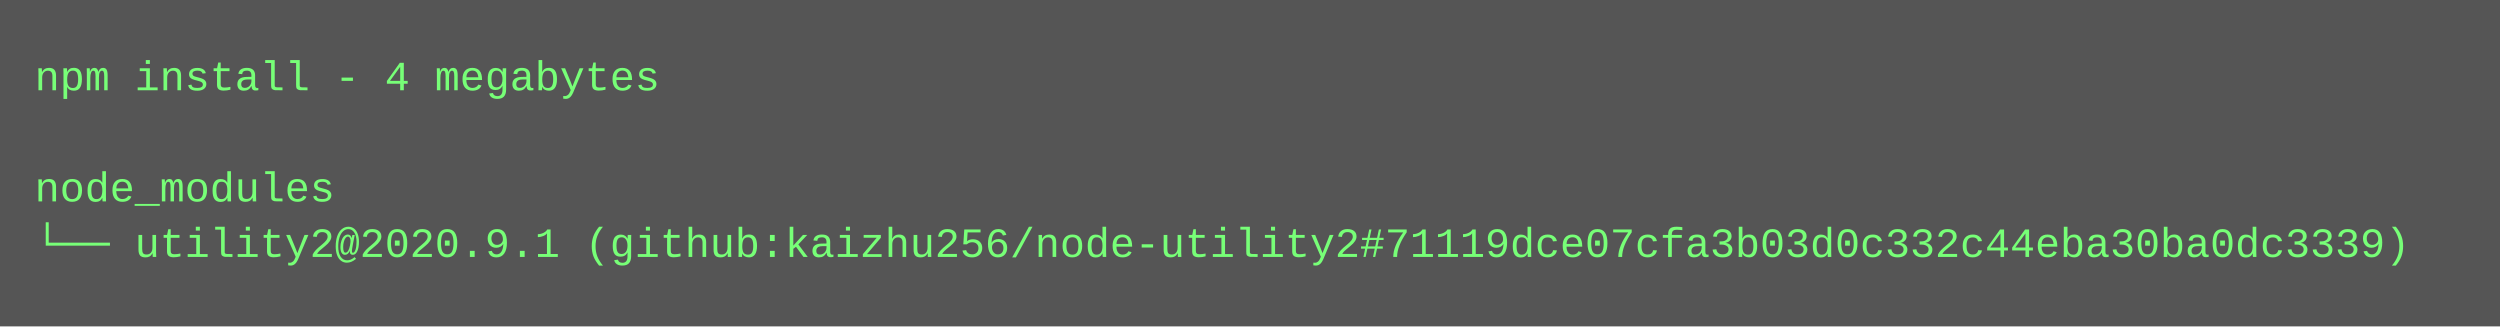
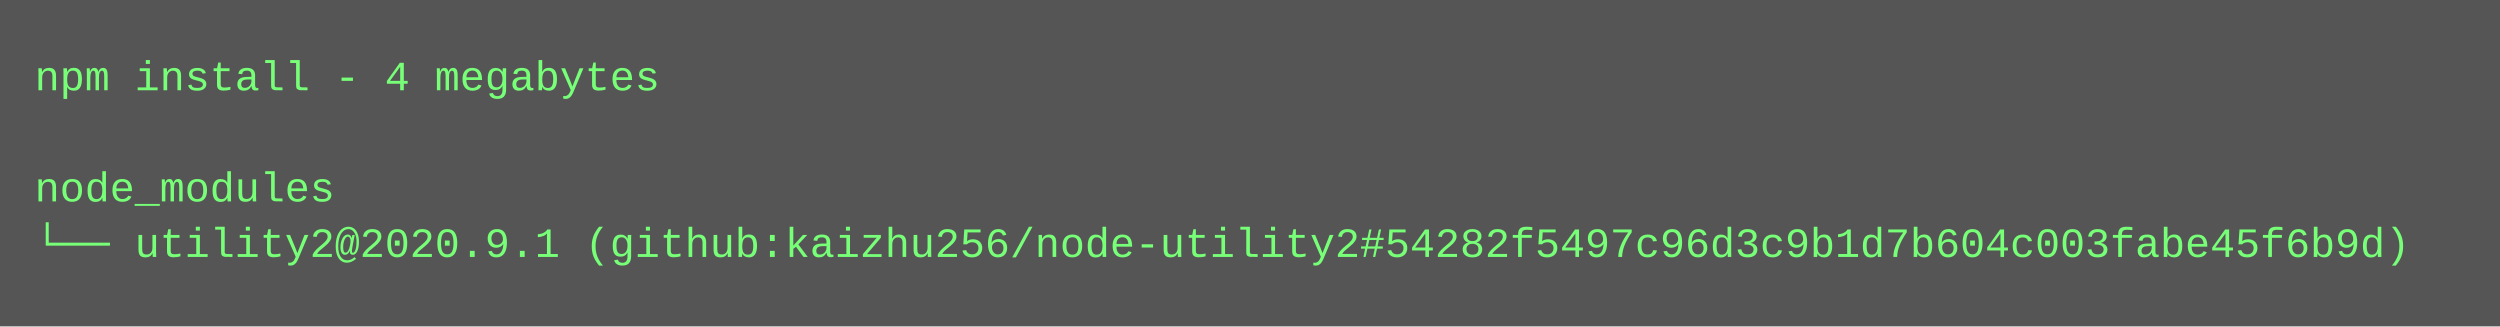
<svg xmlns="http://www.w3.org/2000/svg" height="94" width="720">
  <rect height="94" fill="#555" width="720" />
  <text fill="#7f7" font-family="Courier New" font-size="12" xml:space="preserve">
    <tspan x="10" y="26">npm install - 4 megabytes</tspan>
    <tspan x="10" y="42" />
    <tspan x="10" y="58">node_modules</tspan>
-     <tspan x="10" y="74">└── utility2@2020.9.1 (github:kaizhu256/node-utility2#71119dce07cfa3b03d0c332c44eba30ba0dc3339)</tspan>
+     <tspan x="10" y="74">└── utility2@2020.9.1 (github:kaizhu256/node-utility2#54282f5497c96d3c9b1d7b604c003fabe45f6b9d)</tspan>
  </text>
</svg>
